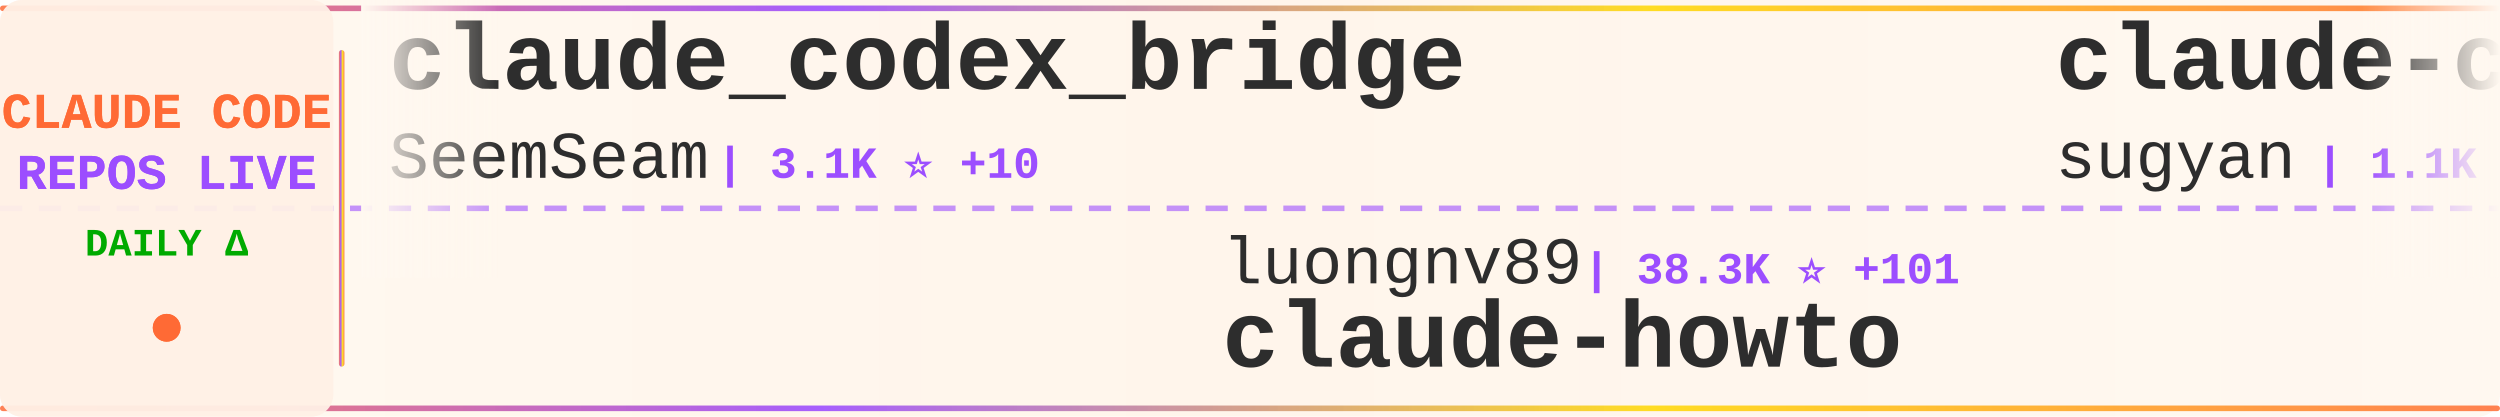
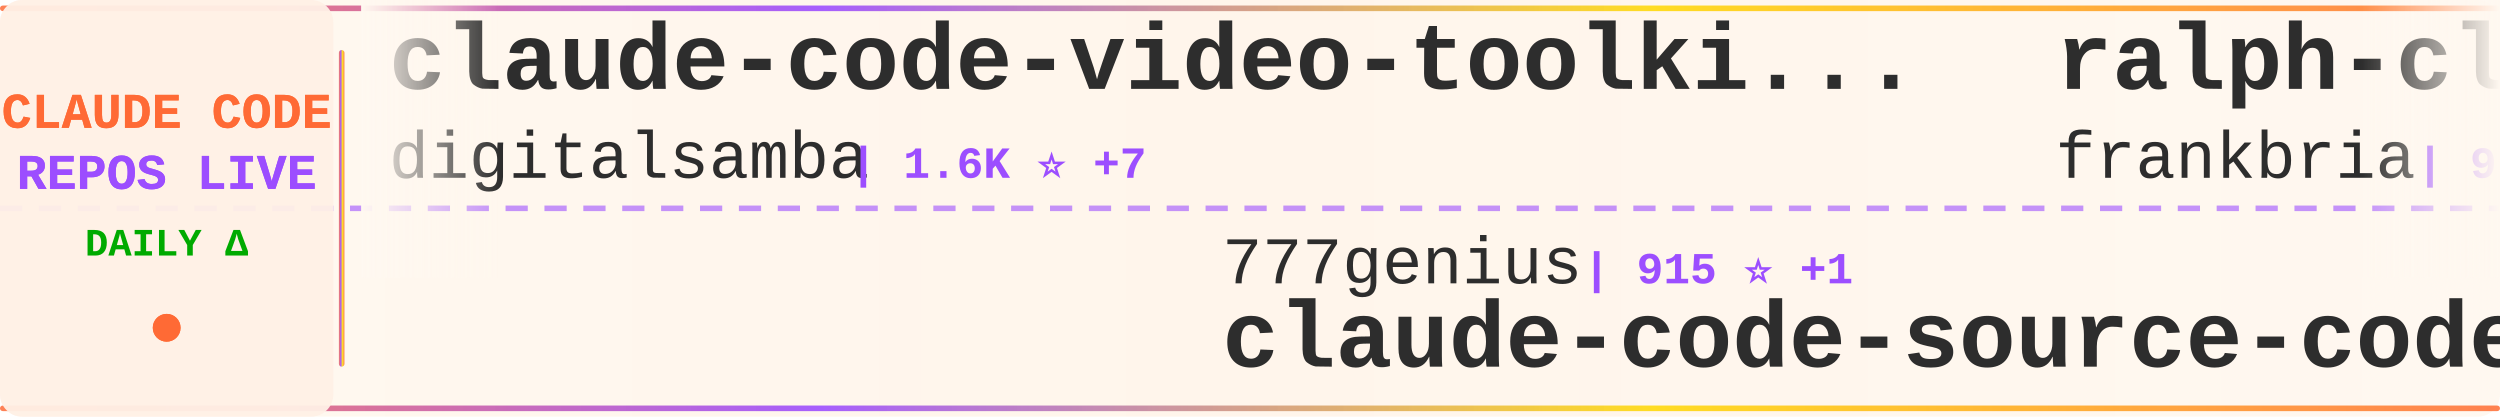
<svg xmlns="http://www.w3.org/2000/svg" width="900" height="150">
  <defs>
    <linearGradient id="tickerBg" x1="0%" y1="0%" x2="100%" y2="0%">
      <stop offset="0%" style="stop-color:#fff8f0;stop-opacity:0.98" />
      <stop offset="50%" style="stop-color:#fff5eb;stop-opacity:1" />
      <stop offset="100%" style="stop-color:#fff8f0;stop-opacity:0.98" />
    </linearGradient>
    <linearGradient id="borderGrad" x1="0%" y1="0%" x2="100%" y2="0%">
      <stop offset="0%" style="stop-color:#FF6B35;stop-opacity:0.85">
        <animate attributeName="stop-opacity" values="0.85;1;0.85" dur="2s" repeatCount="indefinite" />
      </stop>
      <stop offset="33%" style="stop-color:#9C4EFF;stop-opacity:0.9">
        <animate attributeName="stop-opacity" values="0.9;1;0.9" dur="2.2s" repeatCount="indefinite" />
      </stop>
      <stop offset="66%" style="stop-color:#FFD700;stop-opacity:0.85">
        <animate attributeName="stop-opacity" values="0.85;1;0.85" dur="1.8s" repeatCount="indefinite" />
      </stop>
      <stop offset="100%" style="stop-color:#FF6B35;stop-opacity:0.85">
        <animate attributeName="stop-opacity" values="0.85;1;0.85" dur="2s" repeatCount="indefinite" />
      </stop>
    </linearGradient>
    <filter id="textGlow">
      <feGaussianBlur stdDeviation="0.15" result="coloredBlur" />
      <feMerge>
        <feMergeNode in="coloredBlur" />
        <feMergeNode in="SourceGraphic" />
      </feMerge>
    </filter>
    <filter id="metricGlow">
      <feGaussianBlur stdDeviation="0.2" result="coloredBlur" />
      <feMerge>
        <feMergeNode in="coloredBlur" />
        <feMergeNode in="SourceGraphic" />
      </feMerge>
    </filter>
    <linearGradient id="leftFade" x1="0%" y1="0%" x2="100%" y2="0%">
      <stop offset="0%" style="stop-color:#fff8f0;stop-opacity:1" />
      <stop offset="100%" style="stop-color:#fff8f0;stop-opacity:0" />
    </linearGradient>
    <linearGradient id="rightFade" x1="0%" y1="0%" x2="100%" y2="0%">
      <stop offset="0%" style="stop-color:#fff8f0;stop-opacity:0" />
      <stop offset="100%" style="stop-color:#fff8f0;stop-opacity:1" />
    </linearGradient>
  </defs>
  <rect width="900" height="150" fill="url(#tickerBg)" rx="8" />
  <rect x="0" y="2" width="900" height="2" fill="url(#borderGrad)" rx="1" />
  <rect x="0" y="146" width="900" height="2" fill="url(#borderGrad)" rx="1" />
  <line x1="0" y1="75" x2="900" y2="75" stroke="#9C4EFF" stroke-width="2" stroke-dasharray="8 6" opacity="0.6" />
  <rect x="0" y="0" width="120" height="150" fill="#fff0e6" opacity="0.95" rx="8" />
  <text x="60" y="46" font-family="'Courier New', monospace" font-size="18" font-weight="bold" fill="#FF6B35" text-anchor="middle" filter="url(#textGlow)">
    CLAUDE CODE
  </text>
  <text x="60" y="68" font-family="'Courier New', monospace" font-size="18" font-weight="bold" fill="#9C4EFF" text-anchor="middle" filter="url(#textGlow)">
    REPOS LIVE
  </text>
  <text x="60" y="92" font-family="'Courier New', monospace" font-size="14" font-weight="bold" fill="#00aa00" text-anchor="middle">
    DAILY Δ
  </text>
  <circle cx="60" cy="118" r="5" fill="#FF6B35" filter="url(#metricGlow)">
    <animate attributeName="r" values="4;6;4" dur="1.5s" repeatCount="indefinite" />
    <animate attributeName="opacity" values="0.6;1;0.6" dur="1.5s" repeatCount="indefinite" />
  </circle>
  <rect x="122" y="18" width="2" height="114" fill="url(#borderGrad)" rx="1" />
  <clipPath id="tickerClip">
    <rect x="130" y="0" width="770" height="150" />
  </clipPath>
  <g clip-path="url(#tickerClip)">
    <g id="tickerItems">
      <animateTransform attributeName="transform" attributeType="XML" type="translate" from="0 0" to="-3000 0" dur="54s" repeatCount="indefinite" />
      <g transform="translate(0, 0)">
-         <text x="140" y="32" font-family="'Courier New', monospace" font-size="34" font-weight="bold" fill="#2d2d2d">claude_codex_bridge</text>
-         <text x="140" y="64" font-family="'Courier New', monospace" font-size="24" font-weight="normal" fill="#2d2d2d" opacity="1.0">SeemSeam</text>
-         <text x="258" y="64" font-family="'Courier New', monospace" font-size="16" font-weight="bold" fill="#9C4EFF"> | 3.1K ⭐ +10</text>
+         <text x="140" y="32" font-family="'Courier New', monospace" font-size="34" font-weight="bold" fill="#2d2d2d">claude-code-video-toolki...</text>
+         <text x="140" y="64" font-family="'Courier New', monospace" font-size="24" font-weight="normal" fill="#2d2d2d" opacity="1.0">digitalsamba</text>
+         <text x="306" y="64" font-family="'Courier New', monospace" font-size="16" font-weight="bold" fill="#9C4EFF"> | 1.6K ⭐ +7</text>
      </g>
      <g transform="translate(300, 0)">
-         <text x="140" y="102" font-family="'Courier New', monospace" font-size="24" font-weight="normal" fill="#2d2d2d" opacity="1.0">luongnv89</text>
-         <text x="270" y="102" font-family="'Courier New', monospace" font-size="16" font-weight="bold" fill="#9C4EFF"> | 38.3K ⭐ +101</text>
-         <text x="140" y="132" font-family="'Courier New', monospace" font-size="34" font-weight="bold" fill="#2d2d2d">claude-howto</text>
+         <text x="140" y="102" font-family="'Courier New', monospace" font-size="24" font-weight="normal" fill="#2d2d2d" opacity="1.0">777genius</text>
+         <text x="270" y="102" font-family="'Courier New', monospace" font-size="16" font-weight="bold" fill="#9C4EFF"> | 915 ⭐ +1</text>
+         <text x="140" y="132" font-family="'Courier New', monospace" font-size="34" font-weight="bold" fill="#2d2d2d">claude-code-source-code</text>
      </g>
      <g transform="translate(600, 0)">
-         <text x="140" y="32" font-family="'Courier New', monospace" font-size="34" font-weight="bold" fill="#2d2d2d">claude-code-webui</text>
-         <text x="140" y="64" font-family="'Courier New', monospace" font-size="24" font-weight="normal" fill="#2d2d2d" opacity="1.0">sugyan</text>
-         <text x="234" y="64" font-family="'Courier New', monospace" font-size="16" font-weight="bold" fill="#9C4EFF"> | 1.1K ⭐</text>
+         <text x="140" y="32" font-family="'Courier New', monospace" font-size="34" font-weight="bold" fill="#2d2d2d">ralph-claude-code</text>
+         <text x="140" y="64" font-family="'Courier New', monospace" font-size="24" font-weight="normal" fill="#2d2d2d" opacity="1.0">frankbria</text>
+         <text x="270" y="64" font-family="'Courier New', monospace" font-size="16" font-weight="bold" fill="#9C4EFF"> | 9.5K ⭐ +7</text>
      </g>
      <g transform="translate(900, 0)">
-         <text x="140" y="102" font-family="'Courier New', monospace" font-size="24" font-weight="normal" fill="#2d2d2d" opacity="1.0">carlvellotti</text>
-         <text x="306" y="102" font-family="'Courier New', monospace" font-size="16" font-weight="bold" fill="#9C4EFF"> | 2.1K ⭐ +1</text>
-         <text x="140" y="132" font-family="'Courier New', monospace" font-size="34" font-weight="bold" fill="#2d2d2d">claude-code-pm-course</text>
+         <text x="140" y="102" font-family="'Courier New', monospace" font-size="24" font-weight="normal" fill="#2d2d2d" opacity="1.0">Windy3f3f3f3f</text>
+         <text x="318" y="102" font-family="'Courier New', monospace" font-size="16" font-weight="bold" fill="#9C4EFF"> | 2.7K ⭐ +10</text>
+         <text x="140" y="132" font-family="'Courier New', monospace" font-size="34" font-weight="bold" fill="#2d2d2d">how-claude-code-works</text>
      </g>
      <g transform="translate(1200, 0)">
-         <text x="140" y="32" font-family="'Courier New', monospace" font-size="34" font-weight="bold" fill="#2d2d2d">claude-code-source-build</text>
-         <text x="140" y="64" font-family="'Courier New', monospace" font-size="24" font-weight="normal" fill="#2d2d2d" opacity="1.0">andrew-kramer-inno</text>
-         <text x="378" y="64" font-family="'Courier New', monospace" font-size="16" font-weight="bold" fill="#9C4EFF"> | 589 ⭐</text>
+         <text x="140" y="32" font-family="'Courier New', monospace" font-size="34" font-weight="bold" fill="#2d2d2d">Claude-Code-Game-Studios</text>
+         <text x="140" y="64" font-family="'Courier New', monospace" font-size="24" font-weight="normal" fill="#2d2d2d" opacity="1.0">Donchitos</text>
+         <text x="270" y="64" font-family="'Courier New', monospace" font-size="16" font-weight="bold" fill="#9C4EFF"> | 22.3K ⭐ +73</text>
      </g>
      <g transform="translate(1500, 0)">
-         <text x="140" y="102" font-family="'Courier New', monospace" font-size="24" font-weight="normal" fill="#2d2d2d" opacity="1.0">freestylefly</text>
-         <text x="306" y="102" font-family="'Courier New', monospace" font-size="16" font-weight="bold" fill="#9C4EFF"> | 127 ⭐</text>
+         <text x="140" y="102" font-family="'Courier New', monospace" font-size="24" font-weight="normal" fill="#2d2d2d" opacity="1.0">Yuyz0112</text>
+         <text x="258" y="102" font-family="'Courier New', monospace" font-size="16" font-weight="bold" fill="#9C4EFF"> | 2.4K ⭐ +1</text>
+         <text x="140" y="132" font-family="'Courier New', monospace" font-size="34" font-weight="bold" fill="#2d2d2d">claude-code-reverse</text>
+       </g>
+       <g transform="translate(1800, 0)">
+         <text x="140" y="32" font-family="'Courier New', monospace" font-size="34" font-weight="bold" fill="#2d2d2d">awesome-claude-code-suba...</text>
+         <text x="140" y="64" font-family="'Courier New', monospace" font-size="24" font-weight="normal" fill="#2d2d2d" opacity="1.0">VoltAgent</text>
+         <text x="270" y="64" font-family="'Courier New', monospace" font-size="16" font-weight="bold" fill="#9C4EFF"> | 22.4K ⭐ +40</text>
+       </g>
+       <g transform="translate(2100, 0)">
+         <text x="140" y="102" font-family="'Courier New', monospace" font-size="24" font-weight="normal" fill="#2d2d2d" opacity="1.0">claude-code-best</text>
+         <text x="354" y="102" font-family="'Courier New', monospace" font-size="16" font-weight="bold" fill="#9C4EFF"> | 20.4K ⭐ +33</text>
        <text x="140" y="132" font-family="'Courier New', monospace" font-size="34" font-weight="bold" fill="#2d2d2d">claude-code</text>
      </g>
-       <g transform="translate(1800, 0)">
-         <text x="140" y="32" font-family="'Courier New', monospace" font-size="34" font-weight="bold" fill="#2d2d2d">claude-code-hub</text>
-         <text x="140" y="64" font-family="'Courier New', monospace" font-size="24" font-weight="normal" fill="#2d2d2d" opacity="1.0">ding113</text>
-         <text x="246" y="64" font-family="'Courier New', monospace" font-size="16" font-weight="bold" fill="#9C4EFF"> | 3.2K ⭐ +8</text>
-       </g>
-       <g transform="translate(2100, 0)">
-         <text x="140" y="102" font-family="'Courier New', monospace" font-size="24" font-weight="normal" fill="#2d2d2d" opacity="1.0">digitalsamba</text>
-         <text x="306" y="102" font-family="'Courier New', monospace" font-size="16" font-weight="bold" fill="#9C4EFF"> | 1.6K ⭐ +10</text>
-         <text x="140" y="132" font-family="'Courier New', monospace" font-size="34" font-weight="bold" fill="#2d2d2d">claude-code-video-toolki...</text>
-       </g>
      <g transform="translate(2400, 0)">
-         <text x="140" y="32" font-family="'Courier New', monospace" font-size="34" font-weight="bold" fill="#2d2d2d">claude-code-source-code</text>
-         <text x="140" y="64" font-family="'Courier New', monospace" font-size="24" font-weight="normal" fill="#2d2d2d" opacity="1.0">777genius</text>
-         <text x="270" y="64" font-family="'Courier New', monospace" font-size="16" font-weight="bold" fill="#9C4EFF"> | 915 ⭐ +1</text>
+         <text x="140" y="32" font-family="'Courier New', monospace" font-size="34" font-weight="bold" fill="#2d2d2d">claude-code-from-scratch</text>
+         <text x="140" y="64" font-family="'Courier New', monospace" font-size="24" font-weight="normal" fill="#2d2d2d" opacity="1.0">Windy3f3f3f3f</text>
+         <text x="318" y="64" font-family="'Courier New', monospace" font-size="16" font-weight="bold" fill="#9C4EFF"> | 1.5K ⭐ +1</text>
      </g>
      <g transform="translate(2700, 0)">
-         <text x="140" y="102" font-family="'Courier New', monospace" font-size="24" font-weight="normal" fill="#2d2d2d" opacity="1.0">lorryjovens-hub</text>
-         <text x="342" y="102" font-family="'Courier New', monospace" font-size="16" font-weight="bold" fill="#9C4EFF"> | 1.6K ⭐ +1</text>
-         <text x="140" y="132" font-family="'Courier New', monospace" font-size="34" font-weight="bold" fill="#2d2d2d">claude-code-rust</text>
+         <text x="140" y="102" font-family="'Courier New', monospace" font-size="24" font-weight="normal" fill="#2d2d2d" opacity="1.0">lst97</text>
+         <text x="222" y="102" font-family="'Courier New', monospace" font-size="16" font-weight="bold" fill="#9C4EFF"> | 1.6K ⭐</text>
+         <text x="140" y="132" font-family="'Courier New', monospace" font-size="34" font-weight="bold" fill="#2d2d2d">claude-code-sub-agents</text>
      </g>
      <g transform="translate(3000, 0)">
-         <text x="140" y="32" font-family="'Courier New', monospace" font-size="34" font-weight="bold" fill="#2d2d2d">claude_codex_bridge</text>
-         <text x="140" y="64" font-family="'Courier New', monospace" font-size="24" font-weight="normal" fill="#2d2d2d" opacity="1.0">SeemSeam</text>
-         <text x="258" y="64" font-family="'Courier New', monospace" font-size="16" font-weight="bold" fill="#9C4EFF"> | 3.1K ⭐ +10</text>
+         <text x="140" y="32" font-family="'Courier New', monospace" font-size="34" font-weight="bold" fill="#2d2d2d">claude-code-video-toolki...</text>
+         <text x="140" y="64" font-family="'Courier New', monospace" font-size="24" font-weight="normal" fill="#2d2d2d" opacity="1.0">digitalsamba</text>
+         <text x="306" y="64" font-family="'Courier New', monospace" font-size="16" font-weight="bold" fill="#9C4EFF"> | 1.6K ⭐ +7</text>
      </g>
      <g transform="translate(3300, 0)">
-         <text x="140" y="102" font-family="'Courier New', monospace" font-size="24" font-weight="normal" fill="#2d2d2d" opacity="1.0">luongnv89</text>
-         <text x="270" y="102" font-family="'Courier New', monospace" font-size="16" font-weight="bold" fill="#9C4EFF"> | 38.3K ⭐ +101</text>
-         <text x="140" y="132" font-family="'Courier New', monospace" font-size="34" font-weight="bold" fill="#2d2d2d">claude-howto</text>
+         <text x="140" y="102" font-family="'Courier New', monospace" font-size="24" font-weight="normal" fill="#2d2d2d" opacity="1.0">777genius</text>
+         <text x="270" y="102" font-family="'Courier New', monospace" font-size="16" font-weight="bold" fill="#9C4EFF"> | 915 ⭐ +1</text>
+         <text x="140" y="132" font-family="'Courier New', monospace" font-size="34" font-weight="bold" fill="#2d2d2d">claude-code-source-code</text>
      </g>
      <g transform="translate(3600, 0)">
-         <text x="140" y="32" font-family="'Courier New', monospace" font-size="34" font-weight="bold" fill="#2d2d2d">claude-code-webui</text>
-         <text x="140" y="64" font-family="'Courier New', monospace" font-size="24" font-weight="normal" fill="#2d2d2d" opacity="1.0">sugyan</text>
-         <text x="234" y="64" font-family="'Courier New', monospace" font-size="16" font-weight="bold" fill="#9C4EFF"> | 1.1K ⭐</text>
+         <text x="140" y="32" font-family="'Courier New', monospace" font-size="34" font-weight="bold" fill="#2d2d2d">ralph-claude-code</text>
+         <text x="140" y="64" font-family="'Courier New', monospace" font-size="24" font-weight="normal" fill="#2d2d2d" opacity="1.0">frankbria</text>
+         <text x="270" y="64" font-family="'Courier New', monospace" font-size="16" font-weight="bold" fill="#9C4EFF"> | 9.5K ⭐ +7</text>
      </g>
      <g transform="translate(3900, 0)">
-         <text x="140" y="102" font-family="'Courier New', monospace" font-size="24" font-weight="normal" fill="#2d2d2d" opacity="1.0">carlvellotti</text>
-         <text x="306" y="102" font-family="'Courier New', monospace" font-size="16" font-weight="bold" fill="#9C4EFF"> | 2.1K ⭐ +1</text>
-         <text x="140" y="132" font-family="'Courier New', monospace" font-size="34" font-weight="bold" fill="#2d2d2d">claude-code-pm-course</text>
+         <text x="140" y="102" font-family="'Courier New', monospace" font-size="24" font-weight="normal" fill="#2d2d2d" opacity="1.0">Windy3f3f3f3f</text>
+         <text x="318" y="102" font-family="'Courier New', monospace" font-size="16" font-weight="bold" fill="#9C4EFF"> | 2.7K ⭐ +10</text>
+         <text x="140" y="132" font-family="'Courier New', monospace" font-size="34" font-weight="bold" fill="#2d2d2d">how-claude-code-works</text>
      </g>
    </g>
  </g>
  <rect x="130" y="0" width="50" height="100" fill="url(#leftFade)" />
  <rect x="850" y="0" width="50" height="100" fill="url(#rightFade)" />
</svg>
